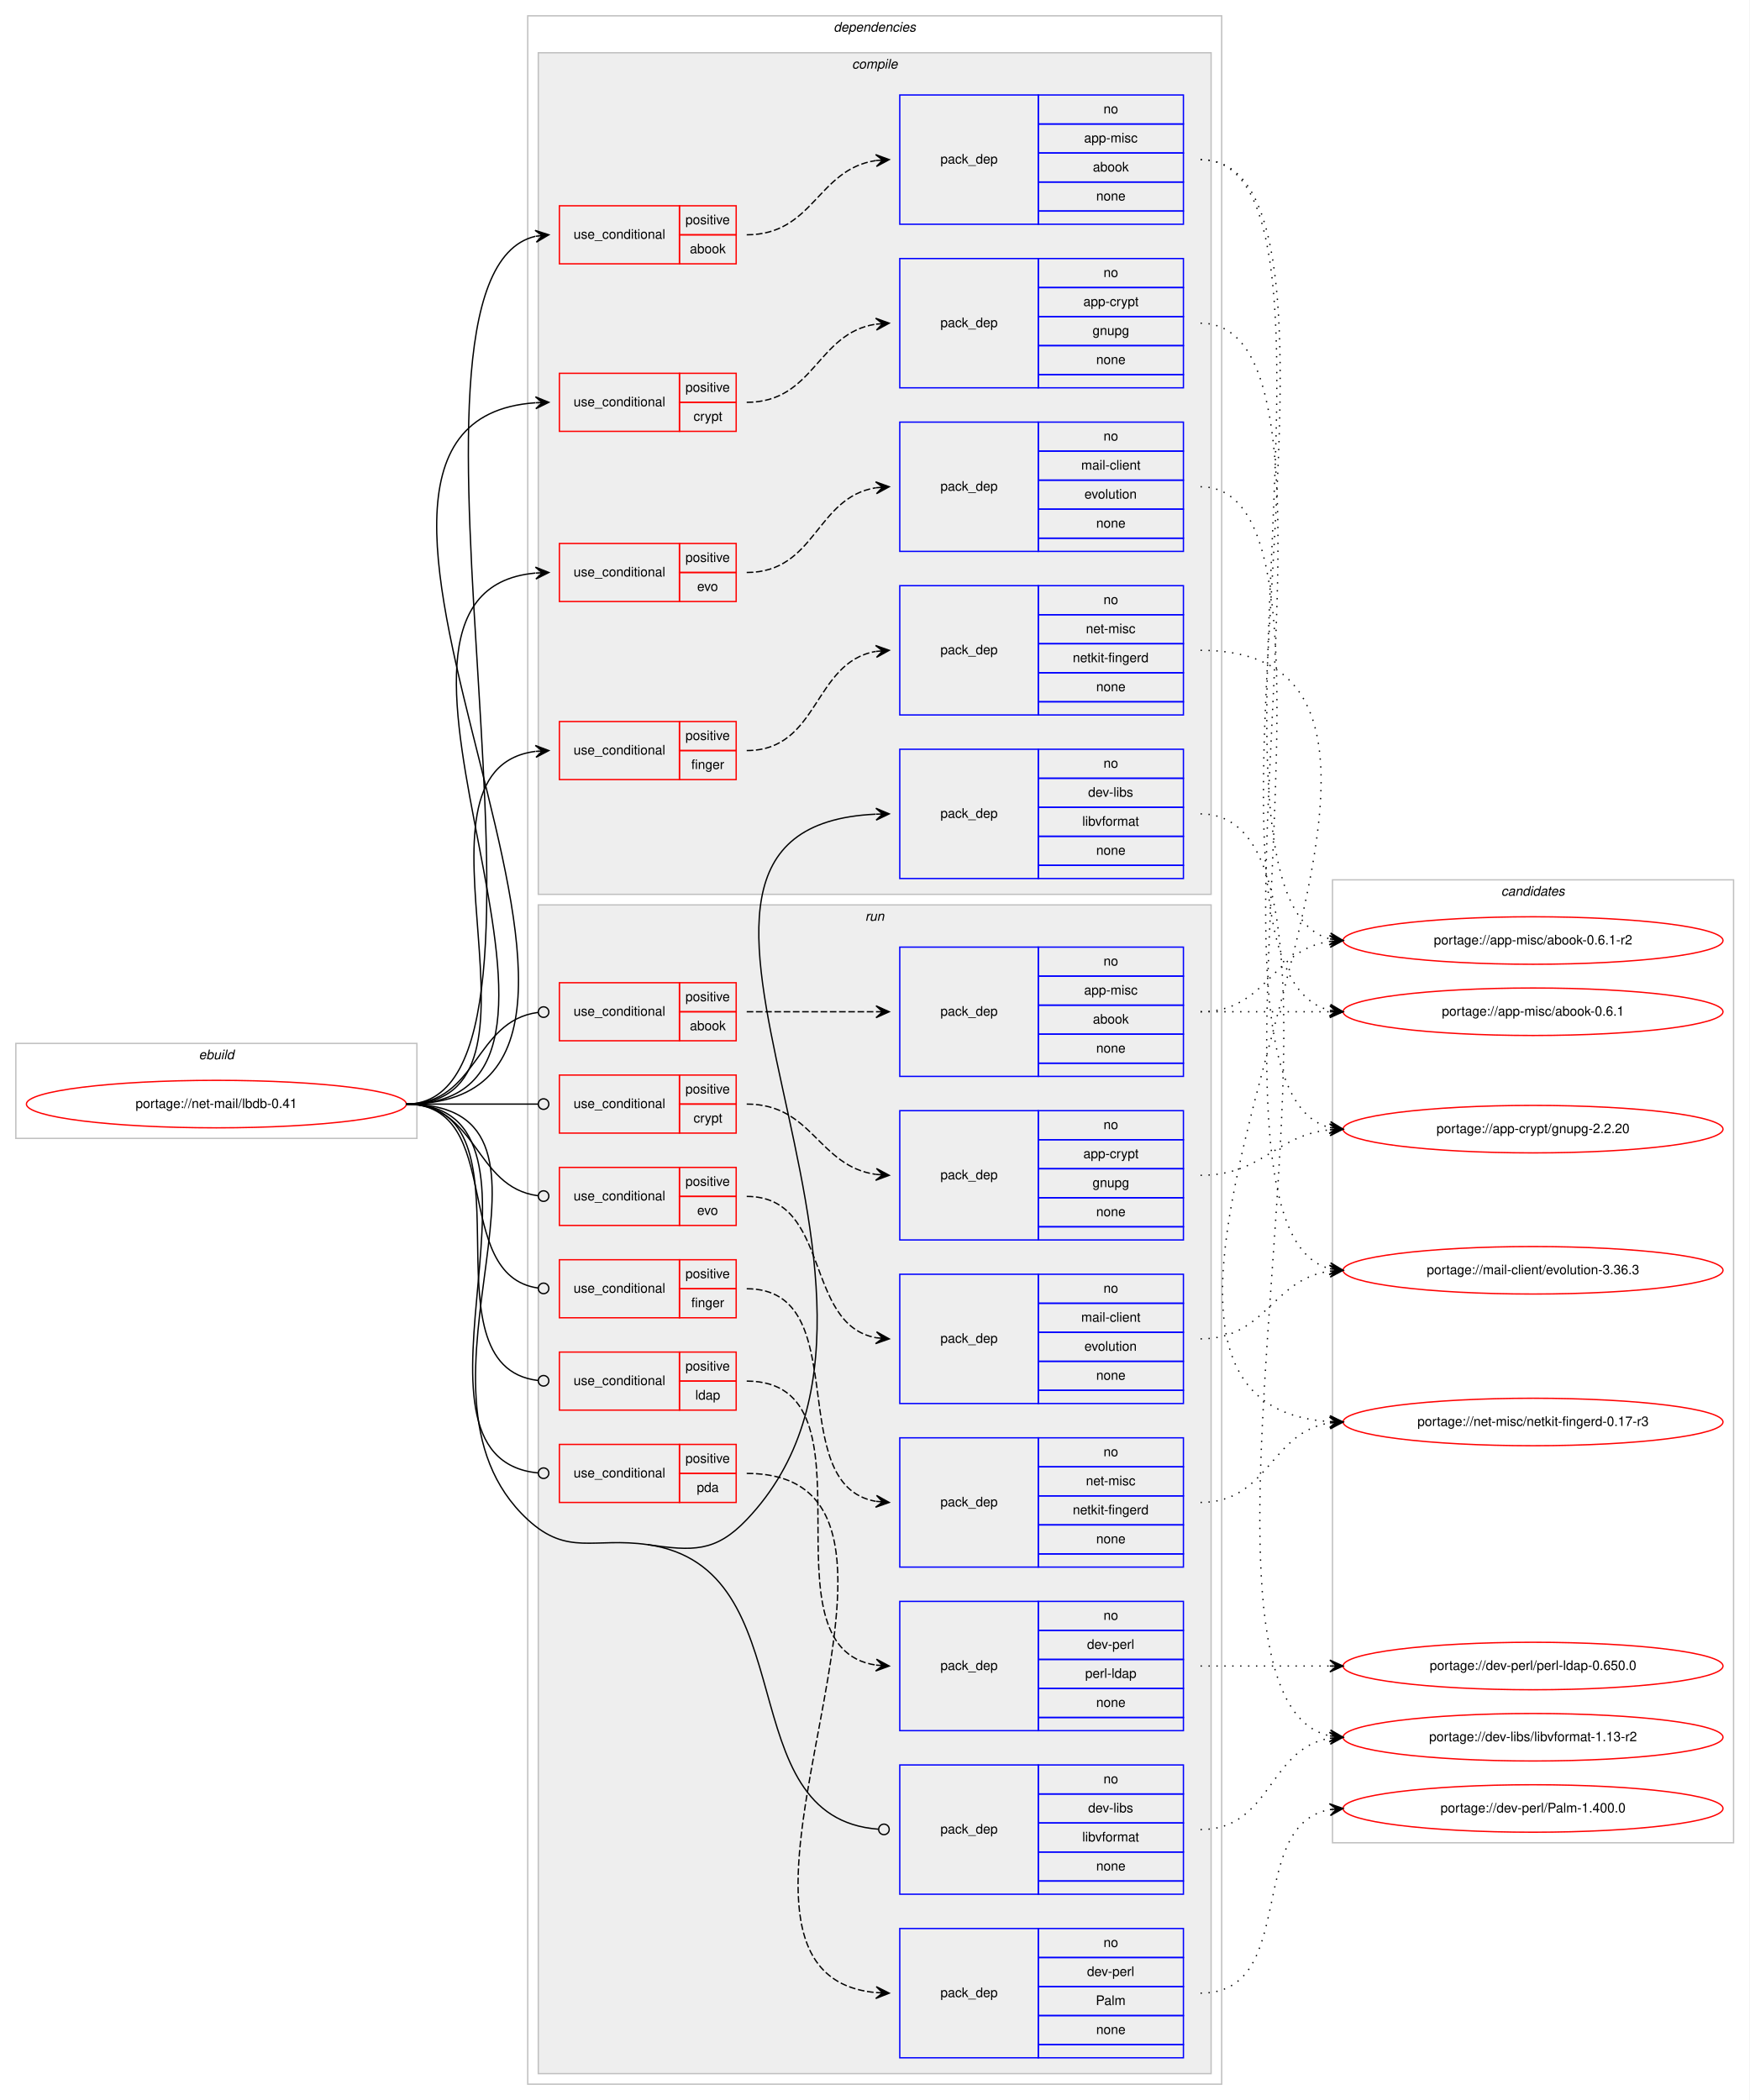
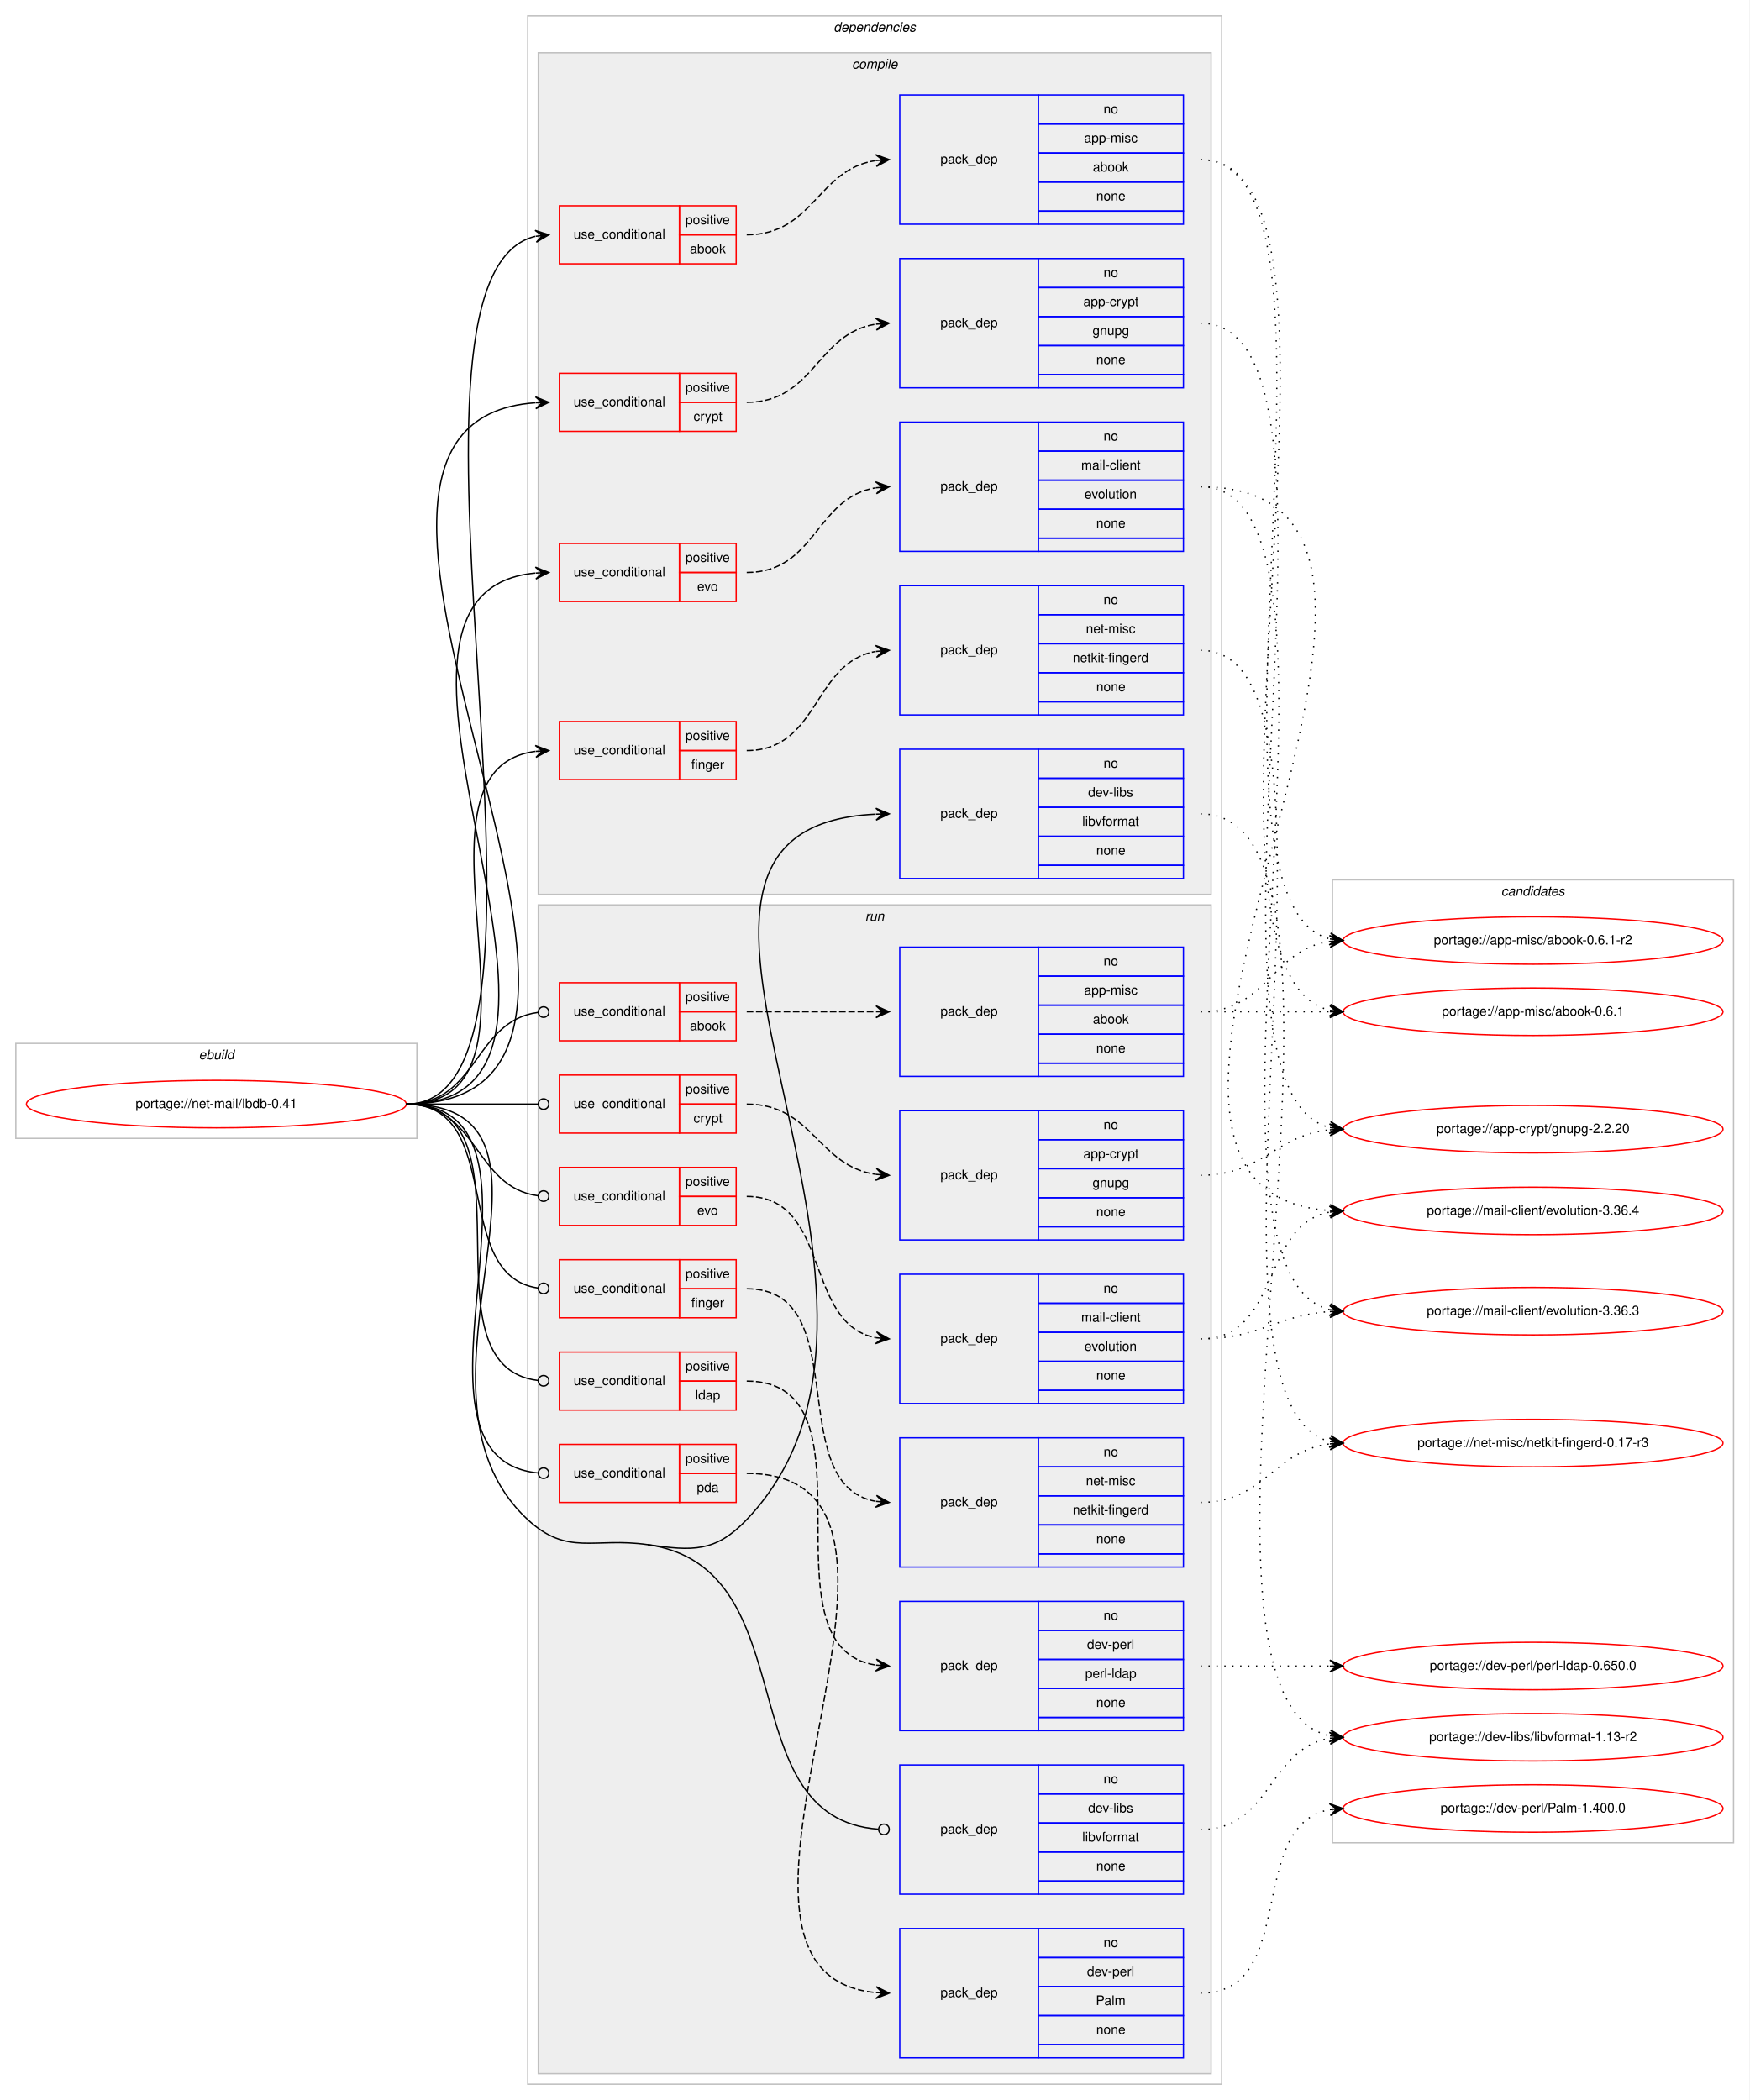
<svg xmlns="http://www.w3.org/2000/svg" xmlns:xlink="http://www.w3.org/1999/xlink" width="1326pt" height="1592pt" viewBox="0.00 0.00 1326.00 1592.00">
  <g id="graph0" class="graph" transform="scale(1 1) rotate(0) translate(4 1588)">
    <polygon fill="#ffffff" stroke="transparent" points="-4,4 -4,-1588 1322,-1588 1322,4 -4,4" />
    <g id="clust1" class="cluster">
      <polygon fill="none" stroke="#c0c0c0" points="8,-725 8,-797 312,-797 312,-725 8,-725" />
      <text text-anchor="start" x="146.663" y="-785" font-family="Helvetica,sans-Serif" font-style="italic" font-size="10.00" fill="#000000">ebuild</text>
    </g>
    <g id="clust2" class="cluster">
      <polygon fill="none" stroke="#c0c0c0" points="396,-8 396,-1576 922,-1576 922,-8 396,-8" />
      <text text-anchor="start" x="627.875" y="-1564" font-family="Helvetica,sans-Serif" font-style="italic" font-size="10.00" fill="#000000">dependencies</text>
    </g>
    <g id="clust3" class="cluster">
      <polygon fill="#eeeeee" stroke="#c0c0c0" points="404,-910 404,-1548 914,-1548 914,-910 404,-910" />
      <text text-anchor="start" x="641.778" y="-1536" font-family="Helvetica,sans-Serif" font-style="italic" font-size="10.00" fill="#000000">compile</text>
    </g>
    <g id="clust14" class="cluster">
      <polygon fill="#eeeeee" stroke="#c0c0c0" points="404,-16 404,-902 914,-902 914,-16 404,-16" />
      <text text-anchor="start" x="651.777" y="-890" font-family="Helvetica,sans-Serif" font-style="italic" font-size="10.00" fill="#000000">run</text>
    </g>
    <g id="clust28" class="cluster">
      <polygon fill="none" stroke="#c0c0c0" points="1006,-191 1006,-921 1310,-921 1310,-191 1006,-191" />
      <text text-anchor="start" x="1133.824" y="-909" font-family="Helvetica,sans-Serif" font-style="italic" font-size="10.00" fill="#000000">candidates</text>
    </g>
    <g id="node1" class="node">
      <g id="a_node1">
        <a xlink:href="../net-mail/lbdb-0.41.svg" xlink:title="portage://net-mail/lbdb-0.41">
          <ellipse fill="none" stroke="#ff0000" cx="160" cy="-751" rx="144" ry="18" />
          <text text-anchor="middle" x="160" y="-748" font-family="Helvetica,sans-Serif" font-size="10.00" fill="#000000">portage://net-mail/lbdb-0.41</text>
        </a>
      </g>
    </g>
    <g id="node2" class="node">
      <polygon fill="none" stroke="#ff0000" points="420,-1388 420,-1432 511,-1432 511,-1388 420,-1388" />
      <text text-anchor="start" x="430.767" y="-1407" font-family="Helvetica,sans-Serif" font-size="10.00" fill="#000000">use_conditional</text>
      <polygon fill="none" stroke="#ff0000" points="511,-1410 511,-1432 554,-1432 554,-1410 511,-1410" />
      <text text-anchor="start" x="515.553" y="-1418" font-family="Helvetica,sans-Serif" font-size="10.00" fill="#000000">positive</text>
      <polygon fill="none" stroke="#ff0000" points="511,-1388 511,-1410 554,-1410 554,-1388 511,-1388" />
      <text text-anchor="start" x="518.882" y="-1396" font-family="Helvetica,sans-Serif" font-size="10.00" fill="#000000">abook</text>
    </g>
    <g id="edge2" class="edge">
      <path fill="none" stroke="#000000" d="M304,-751C448.775,-751 272.62,-1378.215 401.724,-1408.841" />
      <polygon fill="#000000" stroke="#000000" points="412,-1410 401.558,-1413.351 407.031,-1409.439 402.063,-1408.879 402.063,-1408.879 402.063,-1408.879 407.031,-1409.439 402.567,-1404.407 412,-1410 412,-1410" />
    </g>
    <g id="node4" class="node">
      <polygon fill="none" stroke="#ff0000" points="420,-1261 420,-1305 511,-1305 511,-1261 420,-1261" />
      <text text-anchor="start" x="430.767" y="-1280" font-family="Helvetica,sans-Serif" font-size="10.00" fill="#000000">use_conditional</text>
      <polygon fill="none" stroke="#ff0000" points="511,-1283 511,-1305 554,-1305 554,-1283 511,-1283" />
      <text text-anchor="start" x="515.553" y="-1291" font-family="Helvetica,sans-Serif" font-size="10.00" fill="#000000">positive</text>
      <polygon fill="none" stroke="#ff0000" points="511,-1261 511,-1283 554,-1283 554,-1261 511,-1261" />
      <text text-anchor="start" x="521.667" y="-1269" font-family="Helvetica,sans-Serif" font-size="10.00" fill="#000000">crypt</text>
    </g>
    <g id="edge4" class="edge">
      <path fill="none" stroke="#000000" d="M304,-751C541.733,-751 181.573,-1267.528 401.79,-1282.661" />
      <polygon fill="#000000" stroke="#000000" points="412,-1283 401.856,-1287.166 407.003,-1282.834 402.005,-1282.668 402.005,-1282.668 402.005,-1282.668 407.003,-1282.834 402.155,-1278.17 412,-1283 412,-1283" />
    </g>
    <g id="node6" class="node">
      <polygon fill="none" stroke="#ff0000" points="420,-1132 420,-1176 511,-1176 511,-1132 420,-1132" />
      <text text-anchor="start" x="430.767" y="-1151" font-family="Helvetica,sans-Serif" font-size="10.00" fill="#000000">use_conditional</text>
      <polygon fill="none" stroke="#ff0000" points="511,-1154 511,-1176 554,-1176 554,-1154 511,-1154" />
      <text text-anchor="start" x="515.553" y="-1162" font-family="Helvetica,sans-Serif" font-size="10.00" fill="#000000">positive</text>
      <polygon fill="none" stroke="#ff0000" points="511,-1132 511,-1154 554,-1154 554,-1132 511,-1132" />
      <text text-anchor="start" x="524.441" y="-1140" font-family="Helvetica,sans-Serif" font-size="10.00" fill="#000000">evo</text>
    </g>
    <g id="edge6" class="edge">
      <path fill="none" stroke="#000000" d="M304,-751C485.81,-751 236.666,-1138.411 401.641,-1153.545" />
      <polygon fill="#000000" stroke="#000000" points="412,-1154 401.812,-1158.057 407.005,-1153.781 402.01,-1153.561 402.01,-1153.561 402.01,-1153.561 407.005,-1153.781 402.207,-1149.065 412,-1154 412,-1154" />
    </g>
    <g id="node8" class="node">
      <polygon fill="none" stroke="#ff0000" points="420,-997 420,-1041 511,-1041 511,-997 420,-997" />
      <text text-anchor="start" x="430.767" y="-1016" font-family="Helvetica,sans-Serif" font-size="10.00" fill="#000000">use_conditional</text>
      <polygon fill="none" stroke="#ff0000" points="511,-1019 511,-1041 554,-1041 554,-1019 511,-1019" />
      <text text-anchor="start" x="515.553" y="-1027" font-family="Helvetica,sans-Serif" font-size="10.00" fill="#000000">positive</text>
      <polygon fill="none" stroke="#ff0000" points="511,-997 511,-1019 554,-1019 554,-997 511,-997" />
      <text text-anchor="start" x="519.998" y="-1005" font-family="Helvetica,sans-Serif" font-size="10.00" fill="#000000">finger</text>
    </g>
    <g id="edge8" class="edge">
      <path fill="none" stroke="#000000" d="M304,-751C428.782,-751 291.789,-1004.035 401.744,-1018.367" />
      <polygon fill="#000000" stroke="#000000" points="412,-1019 401.742,-1022.876 407.01,-1018.692 402.019,-1018.384 402.019,-1018.384 402.019,-1018.384 407.01,-1018.692 402.296,-1013.893 412,-1019 412,-1019" />
    </g>
    <g id="node10" class="node">
      <polygon fill="none" stroke="#0000ff" points="678,-922 678,-1020 783,-1020 783,-922 678,-922" />
      <text text-anchor="start" x="708.823" y="-968" font-family="Helvetica,sans-Serif" font-size="10.00" fill="#000000">pack_dep</text>
      <polygon fill="none" stroke="#0000ff" points="783,-998 783,-1020 893,-1020 893,-998 783,-998" />
      <text text-anchor="start" x="832.441" y="-1006" font-family="Helvetica,sans-Serif" font-size="10.00" fill="#000000">no</text>
      <polygon fill="none" stroke="#0000ff" points="783,-976 783,-998 893,-998 893,-976 783,-976" />
      <text text-anchor="start" x="820.778" y="-984" font-family="Helvetica,sans-Serif" font-size="10.00" fill="#000000">dev-libs</text>
      <polygon fill="none" stroke="#0000ff" points="783,-954 783,-976 893,-976 893,-954 783,-954" />
      <text text-anchor="start" x="816.335" y="-962" font-family="Helvetica,sans-Serif" font-size="10.00" fill="#000000">libvformat</text>
      <polygon fill="none" stroke="#0000ff" points="783,-932 783,-954 893,-954 893,-932 783,-932" />
      <text text-anchor="start" x="826.882" y="-940" font-family="Helvetica,sans-Serif" font-size="10.00" fill="#000000">none</text>
      <polygon fill="none" stroke="#0000ff" points="783,-922 783,-932 893,-932 893,-922 783,-922" />
    </g>
    <g id="edge9" class="edge">
      <path fill="none" stroke="#000000" d="M487,-417C521.039,-412.127 538.287,-411.098 562,-436 726.829,-609.096 436.168,-960.512 659.687,-970.77" />
      <polygon fill="#000000" stroke="#000000" points="670,-971 659.902,-975.276 665.001,-970.889 660.003,-970.777 660.003,-970.777 660.003,-970.777 665.001,-970.889 660.103,-966.278 670,-971 670,-971" />
    </g>
    <g id="node11" class="node">
      <polygon fill="none" stroke="#ff0000" points="420,-799 420,-843 511,-843 511,-799 420,-799" />
      <text text-anchor="start" x="430.767" y="-818" font-family="Helvetica,sans-Serif" font-size="10.00" fill="#000000">use_conditional</text>
      <polygon fill="none" stroke="#ff0000" points="511,-821 511,-843 554,-843 554,-821 511,-821" />
      <text text-anchor="start" x="515.553" y="-829" font-family="Helvetica,sans-Serif" font-size="10.00" fill="#000000">positive</text>
      <polygon fill="none" stroke="#ff0000" points="511,-799 511,-821 554,-821 554,-799 511,-799" />
      <text text-anchor="start" x="518.882" y="-807" font-family="Helvetica,sans-Serif" font-size="10.00" fill="#000000">abook</text>
    </g>
    <g id="edge11" class="edge">
      <path fill="none" stroke="#000000" d="M304,-751C358.296,-751 355.286,-814.071 403.761,-820.477" />
      <ellipse fill="none" stroke="#000000" cx="408.008" cy="-820.746" rx="4" ry="4" />
    </g>
    <g id="node13" class="node">
      <polygon fill="none" stroke="#ff0000" points="420,-729 420,-773 511,-773 511,-729 420,-729" />
      <text text-anchor="start" x="430.767" y="-748" font-family="Helvetica,sans-Serif" font-size="10.00" fill="#000000">use_conditional</text>
      <polygon fill="none" stroke="#ff0000" points="511,-751 511,-773 554,-773 554,-751 511,-751" />
      <text text-anchor="start" x="515.553" y="-759" font-family="Helvetica,sans-Serif" font-size="10.00" fill="#000000">positive</text>
      <polygon fill="none" stroke="#ff0000" points="511,-729 511,-751 554,-751 554,-729 511,-729" />
      <text text-anchor="start" x="521.667" y="-737" font-family="Helvetica,sans-Serif" font-size="10.00" fill="#000000">crypt</text>
    </g>
    <g id="edge13" class="edge">
      <path fill="none" stroke="#000000" d="M304,-751C349.188,-751 362.47,-751 403.919,-751" />
      <ellipse fill="none" stroke="#000000" cx="408" cy="-751" rx="4" ry="4" />
    </g>
    <g id="node15" class="node">
      <polygon fill="none" stroke="#ff0000" points="420,-659 420,-703 511,-703 511,-659 420,-659" />
      <text text-anchor="start" x="430.767" y="-678" font-family="Helvetica,sans-Serif" font-size="10.00" fill="#000000">use_conditional</text>
      <polygon fill="none" stroke="#ff0000" points="511,-681 511,-703 554,-703 554,-681 511,-681" />
      <text text-anchor="start" x="515.553" y="-689" font-family="Helvetica,sans-Serif" font-size="10.00" fill="#000000">positive</text>
      <polygon fill="none" stroke="#ff0000" points="511,-659 511,-681 554,-681 554,-659 511,-659" />
      <text text-anchor="start" x="524.441" y="-667" font-family="Helvetica,sans-Serif" font-size="10.00" fill="#000000">evo</text>
    </g>
    <g id="edge15" class="edge">
      <path fill="none" stroke="#000000" d="M304,-751C358.296,-751 355.286,-687.929 403.761,-681.523" />
      <ellipse fill="none" stroke="#000000" cx="408.008" cy="-681.254" rx="4" ry="4" />
    </g>
    <g id="node17" class="node">
      <polygon fill="none" stroke="#ff0000" points="420,-589 420,-633 511,-633 511,-589 420,-589" />
      <text text-anchor="start" x="430.767" y="-608" font-family="Helvetica,sans-Serif" font-size="10.00" fill="#000000">use_conditional</text>
      <polygon fill="none" stroke="#ff0000" points="511,-611 511,-633 554,-633 554,-611 511,-611" />
      <text text-anchor="start" x="515.553" y="-619" font-family="Helvetica,sans-Serif" font-size="10.00" fill="#000000">positive</text>
      <polygon fill="none" stroke="#ff0000" points="511,-589 511,-611 554,-611 554,-589 511,-589" />
      <text text-anchor="start" x="519.998" y="-597" font-family="Helvetica,sans-Serif" font-size="10.00" fill="#000000">finger</text>
    </g>
    <g id="edge17" class="edge">
      <path fill="none" stroke="#000000" d="M304,-751C379.669,-751 336.888,-621.198 403.766,-611.564" />
      <ellipse fill="none" stroke="#000000" cx="408.009" cy="-611.273" rx="4" ry="4" />
    </g>
    <g id="node19" class="node">
      <polygon fill="none" stroke="#ff0000" points="420,-519 420,-563 511,-563 511,-519 420,-519" />
      <text text-anchor="start" x="430.767" y="-538" font-family="Helvetica,sans-Serif" font-size="10.00" fill="#000000">use_conditional</text>
      <polygon fill="none" stroke="#ff0000" points="511,-541 511,-563 554,-563 554,-541 511,-541" />
      <text text-anchor="start" x="515.553" y="-549" font-family="Helvetica,sans-Serif" font-size="10.00" fill="#000000">positive</text>
      <polygon fill="none" stroke="#ff0000" points="511,-519 511,-541 554,-541 554,-519 511,-519" />
      <text text-anchor="start" x="523.052" y="-527" font-family="Helvetica,sans-Serif" font-size="10.00" fill="#000000">ldap</text>
    </g>
    <g id="edge19" class="edge">
      <path fill="none" stroke="#000000" d="M304,-751C406.083,-751 312.465,-552.327 403.846,-541.462" />
      <ellipse fill="none" stroke="#000000" cx="408.006" cy="-541.226" rx="4" ry="4" />
    </g>
    <g id="node21" class="node">
      <polygon fill="none" stroke="#ff0000" points="420,-449 420,-493 511,-493 511,-449 420,-449" />
      <text text-anchor="start" x="430.767" y="-468" font-family="Helvetica,sans-Serif" font-size="10.00" fill="#000000">use_conditional</text>
      <polygon fill="none" stroke="#ff0000" points="511,-471 511,-493 554,-493 554,-471 511,-471" />
      <text text-anchor="start" x="515.553" y="-479" font-family="Helvetica,sans-Serif" font-size="10.00" fill="#000000">positive</text>
      <polygon fill="none" stroke="#ff0000" points="511,-449 511,-471 554,-471 554,-449 511,-449" />
      <text text-anchor="start" x="524.162" y="-457" font-family="Helvetica,sans-Serif" font-size="10.00" fill="#000000">pda</text>
    </g>
    <g id="edge21" class="edge">
      <path fill="none" stroke="#000000" d="M304,-751C434.515,-751 285.306,-482.902 403.802,-471.382" />
      <ellipse fill="none" stroke="#000000" cx="408.004" cy="-471.186" rx="4" ry="4" />
    </g>
    <g id="node23" class="node">
      <polygon fill="none" stroke="#0000ff" points="678,-152 678,-250 783,-250 783,-152 678,-152" />
      <text text-anchor="start" x="708.823" y="-198" font-family="Helvetica,sans-Serif" font-size="10.00" fill="#000000">pack_dep</text>
      <polygon fill="none" stroke="#0000ff" points="783,-228 783,-250 893,-250 893,-228 783,-228" />
      <text text-anchor="start" x="832.441" y="-236" font-family="Helvetica,sans-Serif" font-size="10.00" fill="#000000">no</text>
      <polygon fill="none" stroke="#0000ff" points="783,-206 783,-228 893,-228 893,-206 783,-206" />
      <text text-anchor="start" x="820.778" y="-214" font-family="Helvetica,sans-Serif" font-size="10.00" fill="#000000">dev-libs</text>
      <polygon fill="none" stroke="#0000ff" points="783,-184 783,-206 893,-206 893,-184 783,-184" />
      <text text-anchor="start" x="816.335" y="-192" font-family="Helvetica,sans-Serif" font-size="10.00" fill="#000000">libvformat</text>
      <polygon fill="none" stroke="#0000ff" points="783,-162 783,-184 893,-184 893,-162 783,-162" />
      <text text-anchor="start" x="826.882" y="-170" font-family="Helvetica,sans-Serif" font-size="10.00" fill="#000000">none</text>
      <polygon fill="none" stroke="#0000ff" points="783,-152 783,-162 893,-162 893,-152 783,-152" />
    </g>
    <g id="edge22" class="edge">
      <path fill="none" stroke="#000000" d="M487,-417C608.754,-399.57 547.108,-209.811 661.81,-201.296" />
      <ellipse fill="none" stroke="#000000" cx="666.003" cy="-201.144" rx="4" ry="4" />
      <path fill="none" stroke="#000000" d="M304,-751C449.849,-751 288.911,-535.014 396,-436 426.337,-407.951 446.1,-422.855 487,-417" />
    </g>
    <g id="node3" class="node">
      <polygon fill="none" stroke="#0000ff" points="678,-1418 678,-1516 783,-1516 783,-1418 678,-1418" />
      <text text-anchor="start" x="708.823" y="-1464" font-family="Helvetica,sans-Serif" font-size="10.00" fill="#000000">pack_dep</text>
      <polygon fill="none" stroke="#0000ff" points="783,-1494 783,-1516 893,-1516 893,-1494 783,-1494" />
      <text text-anchor="start" x="832.441" y="-1502" font-family="Helvetica,sans-Serif" font-size="10.00" fill="#000000">no</text>
      <polygon fill="none" stroke="#0000ff" points="783,-1472 783,-1494 893,-1494 893,-1472 783,-1472" />
      <text text-anchor="start" x="817.723" y="-1480" font-family="Helvetica,sans-Serif" font-size="10.00" fill="#000000">app-misc</text>
      <polygon fill="none" stroke="#0000ff" points="783,-1450 783,-1472 893,-1472 893,-1450 783,-1450" />
      <text text-anchor="start" x="824.382" y="-1458" font-family="Helvetica,sans-Serif" font-size="10.00" fill="#000000">abook</text>
      <polygon fill="none" stroke="#0000ff" points="783,-1428 783,-1450 893,-1450 893,-1428 783,-1428" />
      <text text-anchor="start" x="826.882" y="-1436" font-family="Helvetica,sans-Serif" font-size="10.00" fill="#000000">none</text>
      <polygon fill="none" stroke="#0000ff" points="783,-1418 783,-1428 893,-1428 893,-1418 783,-1418" />
    </g>
    <g id="edge1" class="edge">
      <path fill="none" stroke="#000000" stroke-dasharray="5,2" d="M562,-1410C612.671,-1410 615.556,-1459.681 659.881,-1466.279" />
      <polygon fill="#000000" stroke="#000000" points="670,-1467 659.706,-1470.778 665.013,-1466.645 660.025,-1466.29 660.025,-1466.29 660.025,-1466.29 665.013,-1466.645 660.345,-1461.801 670,-1467 670,-1467" />
    </g>
    <g id="node24" class="node">
      <g id="a_node24">
        <a xlink:href="../app-misc/abook-0.6.1-r2.svg" xlink:title="portage://app-misc/abook-0.6.1-r2">
          <ellipse fill="none" stroke="#ff0000" cx="1158" cy="-875" rx="144" ry="18" />
          <text text-anchor="middle" x="1158" y="-872" font-family="Helvetica,sans-Serif" font-size="10.00" fill="#000000">portage://app-misc/abook-0.6.1-r2</text>
        </a>
      </g>
    </g>
    <g id="edge23" class="edge">
      <path fill="none" stroke="#000000" stroke-dasharray="1,5" d="M906,-1467C1036.201,-1467 888.478,-905.807 1004.023,-876.213" />
      <polygon fill="#000000" stroke="#000000" points="1014,-875 1004.616,-880.674 1009.037,-875.604 1004.073,-876.207 1004.073,-876.207 1004.073,-876.207 1009.037,-875.604 1003.53,-871.74 1014,-875 1014,-875" />
    </g>
    <g id="node25" class="node">
      <g id="a_node25">
        <a xlink:href="../app-misc/abook-0.6.1.svg" xlink:title="portage://app-misc/abook-0.6.1">
          <ellipse fill="none" stroke="#ff0000" cx="1158" cy="-821" rx="144" ry="18" />
          <text text-anchor="middle" x="1158" y="-818" font-family="Helvetica,sans-Serif" font-size="10.00" fill="#000000">portage://app-misc/abook-0.6.1</text>
        </a>
      </g>
    </g>
    <g id="edge24" class="edge">
      <path fill="none" stroke="#000000" stroke-dasharray="1,5" d="M906,-1467C1047.995,-1467 877.196,-852.158 1003.918,-822.136" />
      <polygon fill="#000000" stroke="#000000" points="1014,-821 1004.567,-826.592 1009.032,-821.56 1004.063,-822.12 1004.063,-822.12 1004.063,-822.12 1009.032,-821.56 1003.559,-817.648 1014,-821 1014,-821" />
    </g>
    <g id="node5" class="node">
      <polygon fill="none" stroke="#0000ff" points="678,-1294 678,-1392 783,-1392 783,-1294 678,-1294" />
      <text text-anchor="start" x="708.823" y="-1340" font-family="Helvetica,sans-Serif" font-size="10.00" fill="#000000">pack_dep</text>
      <polygon fill="none" stroke="#0000ff" points="783,-1370 783,-1392 893,-1392 893,-1370 783,-1370" />
      <text text-anchor="start" x="832.441" y="-1378" font-family="Helvetica,sans-Serif" font-size="10.00" fill="#000000">no</text>
      <polygon fill="none" stroke="#0000ff" points="783,-1348 783,-1370 893,-1370 893,-1348 783,-1348" />
      <text text-anchor="start" x="817.163" y="-1356" font-family="Helvetica,sans-Serif" font-size="10.00" fill="#000000">app-crypt</text>
      <polygon fill="none" stroke="#0000ff" points="783,-1326 783,-1348 893,-1348 893,-1326 783,-1326" />
      <text text-anchor="start" x="824.102" y="-1334" font-family="Helvetica,sans-Serif" font-size="10.00" fill="#000000">gnupg</text>
      <polygon fill="none" stroke="#0000ff" points="783,-1304 783,-1326 893,-1326 893,-1304 783,-1304" />
      <text text-anchor="start" x="826.882" y="-1312" font-family="Helvetica,sans-Serif" font-size="10.00" fill="#000000">none</text>
      <polygon fill="none" stroke="#0000ff" points="783,-1294 783,-1304 893,-1304 893,-1294 783,-1294" />
    </g>
    <g id="edge3" class="edge">
      <path fill="none" stroke="#000000" stroke-dasharray="5,2" d="M562,-1283C613.264,-1283 615.082,-1335.296 659.778,-1342.241" />
      <polygon fill="#000000" stroke="#000000" points="670,-1343 659.694,-1346.747 665.014,-1342.63 660.027,-1342.26 660.027,-1342.26 660.027,-1342.26 665.014,-1342.63 660.361,-1337.772 670,-1343 670,-1343" />
    </g>
    <g id="node26" class="node">
      <g id="a_node26">
        <a xlink:href="../app-crypt/gnupg-2.2.20.svg" xlink:title="portage://app-crypt/gnupg-2.2.20">
          <ellipse fill="none" stroke="#ff0000" cx="1158" cy="-732" rx="144" ry="18" />
          <text text-anchor="middle" x="1158" y="-729" font-family="Helvetica,sans-Serif" font-size="10.00" fill="#000000">portage://app-crypt/gnupg-2.2.20</text>
        </a>
      </g>
    </g>
    <g id="edge25" class="edge">
      <path fill="none" stroke="#000000" stroke-dasharray="1,5" d="M906,-1343C1040.247,-1343 884.752,-763.796 1003.72,-733.252" />
      <polygon fill="#000000" stroke="#000000" points="1014,-732 1004.617,-737.676 1009.037,-732.605 1004.073,-733.209 1004.073,-733.209 1004.073,-733.209 1009.037,-732.605 1003.529,-728.742 1014,-732 1014,-732" />
    </g>
    <g id="node7" class="node">
      <polygon fill="none" stroke="#0000ff" points="678,-1170 678,-1268 783,-1268 783,-1170 678,-1170" />
      <text text-anchor="start" x="708.823" y="-1216" font-family="Helvetica,sans-Serif" font-size="10.00" fill="#000000">pack_dep</text>
      <polygon fill="none" stroke="#0000ff" points="783,-1246 783,-1268 893,-1268 893,-1246 783,-1246" />
      <text text-anchor="start" x="832.441" y="-1254" font-family="Helvetica,sans-Serif" font-size="10.00" fill="#000000">no</text>
      <polygon fill="none" stroke="#0000ff" points="783,-1224 783,-1246 893,-1246 893,-1224 783,-1224" />
      <text text-anchor="start" x="815.505" y="-1232" font-family="Helvetica,sans-Serif" font-size="10.00" fill="#000000">mail-client</text>
      <polygon fill="none" stroke="#0000ff" points="783,-1202 783,-1224 893,-1224 893,-1202 783,-1202" />
      <text text-anchor="start" x="817.994" y="-1210" font-family="Helvetica,sans-Serif" font-size="10.00" fill="#000000">evolution</text>
      <polygon fill="none" stroke="#0000ff" points="783,-1180 783,-1202 893,-1202 893,-1180 783,-1180" />
      <text text-anchor="start" x="826.882" y="-1188" font-family="Helvetica,sans-Serif" font-size="10.00" fill="#000000">none</text>
      <polygon fill="none" stroke="#0000ff" points="783,-1170 783,-1180 893,-1180 893,-1170 783,-1170" />
    </g>
    <g id="edge5" class="edge">
      <path fill="none" stroke="#000000" stroke-dasharray="5,2" d="M562,-1154C614.412,-1154 614.249,-1210.891 659.884,-1218.225" />
      <polygon fill="#000000" stroke="#000000" points="670,-1219 659.685,-1222.723 665.015,-1218.618 660.029,-1218.236 660.029,-1218.236 660.029,-1218.236 665.015,-1218.618 660.373,-1213.749 670,-1219 670,-1219" />
    </g>
    <g id="node27" class="node">
      <g id="a_node27">
+         <a xlink:href="../mail-client/evolution-3.36.4.svg" xlink:title="portage://mail-client/evolution-3.36.4">
+           <ellipse fill="none" stroke="#ff0000" cx="1158" cy="-670" rx="144" ry="18" />
+           <text text-anchor="middle" x="1158" y="-667" font-family="Helvetica,sans-Serif" font-size="10.00" fill="#000000">portage://mail-client/evolution-3.36.4</text>
+         </a>
+       </g>
+     </g>
+     <g id="edge26" class="edge">
+       <path fill="none" stroke="#000000" stroke-dasharray="1,5" d="M906,-1219C1151.155,-1219 776.222,-685.438 1003.816,-670.327" />
+       <polygon fill="#000000" stroke="#000000" points="1014,-670 1004.15,-674.819 1009.003,-670.161 1004.005,-670.321 1004.005,-670.321 1004.005,-670.321 1009.003,-670.161 1003.861,-665.823 1014,-670 1014,-670" />
+     </g>
+     <g id="node28" class="node">
+       <g id="a_node28">
        <a xlink:href="../mail-client/evolution-3.36.3.svg" xlink:title="portage://mail-client/evolution-3.36.3">
-           <ellipse fill="none" stroke="#ff0000" cx="1158" cy="-625" rx="144" ry="18" />
-           <text text-anchor="middle" x="1158" y="-622" font-family="Helvetica,sans-Serif" font-size="10.00" fill="#000000">portage://mail-client/evolution-3.36.3</text>
-         </a>
-       </g>
-     </g>
-     <g id="edge26" class="edge">
-       <path fill="none" stroke="#000000" stroke-dasharray="1,5" d="M906,-1219C1036.627,-1219 888.086,-655.911 1003.991,-626.217" />
-       <polygon fill="#000000" stroke="#000000" points="1014,-625 1004.616,-630.674 1009.037,-625.604 1004.073,-626.207 1004.073,-626.207 1004.073,-626.207 1009.037,-625.604 1003.53,-621.74 1014,-625 1014,-625" />
+           <ellipse fill="none" stroke="#ff0000" cx="1158" cy="-594" rx="144" ry="18" />
+           <text text-anchor="middle" x="1158" y="-591" font-family="Helvetica,sans-Serif" font-size="10.00" fill="#000000">portage://mail-client/evolution-3.36.3</text>
+         </a>
+       </g>
+     </g>
+     <g id="edge27" class="edge">
+       <path fill="none" stroke="#000000" stroke-dasharray="1,5" d="M906,-1219C1043.369,-1219 881.68,-625.335 1003.862,-595.188" />
+       <polygon fill="#000000" stroke="#000000" points="1014,-594 1004.592,-599.634 1009.034,-594.582 1004.068,-595.164 1004.068,-595.164 1004.068,-595.164 1009.034,-594.582 1003.544,-590.695 1014,-594 1014,-594" />
    </g>
    <g id="node9" class="node">
      <polygon fill="none" stroke="#0000ff" points="678,-1046 678,-1144 783,-1144 783,-1046 678,-1046" />
      <text text-anchor="start" x="708.823" y="-1092" font-family="Helvetica,sans-Serif" font-size="10.00" fill="#000000">pack_dep</text>
      <polygon fill="none" stroke="#0000ff" points="783,-1122 783,-1144 893,-1144 893,-1122 783,-1122" />
      <text text-anchor="start" x="832.441" y="-1130" font-family="Helvetica,sans-Serif" font-size="10.00" fill="#000000">no</text>
      <polygon fill="none" stroke="#0000ff" points="783,-1100 783,-1122 893,-1122 893,-1100 783,-1100" />
      <text text-anchor="start" x="819.113" y="-1108" font-family="Helvetica,sans-Serif" font-size="10.00" fill="#000000">net-misc</text>
      <polygon fill="none" stroke="#0000ff" points="783,-1078 783,-1100 893,-1100 893,-1078 783,-1078" />
      <text text-anchor="start" x="809.106" y="-1086" font-family="Helvetica,sans-Serif" font-size="10.00" fill="#000000">netkit-fingerd</text>
      <polygon fill="none" stroke="#0000ff" points="783,-1056 783,-1078 893,-1078 893,-1056 783,-1056" />
      <text text-anchor="start" x="826.882" y="-1064" font-family="Helvetica,sans-Serif" font-size="10.00" fill="#000000">none</text>
      <polygon fill="none" stroke="#0000ff" points="783,-1046 783,-1056 893,-1056 893,-1046 783,-1046" />
    </g>
    <g id="edge7" class="edge">
      <path fill="none" stroke="#000000" stroke-dasharray="5,2" d="M562,-1019C617.025,-1019 612.214,-1085.797 659.76,-1094.147" />
      <polygon fill="#000000" stroke="#000000" points="670,-1095 659.661,-1098.654 665.017,-1094.585 660.035,-1094.169 660.035,-1094.169 660.035,-1094.169 665.017,-1094.585 660.408,-1089.685 670,-1095 670,-1095" />
    </g>
-     <g id="node28" class="node">
-       <g id="a_node28">
-         <a xlink:href="../net-misc/netkit-fingerd-0.17-r3.svg" xlink:title="portage://net-misc/netkit-fingerd-0.17-r3">
-           <ellipse fill="none" stroke="#ff0000" cx="1158" cy="-510" rx="144" ry="18" />
-           <text text-anchor="middle" x="1158" y="-507" font-family="Helvetica,sans-Serif" font-size="10.00" fill="#000000">portage://net-misc/netkit-fingerd-0.17-r3</text>
-         </a>
-       </g>
-     </g>
-     <g id="edge27" class="edge">
-       <path fill="none" stroke="#000000" stroke-dasharray="1,5" d="M906,-1095C1166.908,-1095 760.582,-525.323 1003.897,-510.302" />
-       <polygon fill="#000000" stroke="#000000" points="1014,-510 1004.139,-514.797 1009.002,-510.15 1004.005,-510.299 1004.005,-510.299 1004.005,-510.299 1009.002,-510.15 1003.87,-505.801 1014,-510 1014,-510" />
-     </g>
    <g id="node29" class="node">
      <g id="a_node29">
+         <a xlink:href="../net-misc/netkit-fingerd-0.17-r3.svg" xlink:title="portage://net-misc/netkit-fingerd-0.17-r3">
+           <ellipse fill="none" stroke="#ff0000" cx="1158" cy="-494" rx="144" ry="18" />
+           <text text-anchor="middle" x="1158" y="-491" font-family="Helvetica,sans-Serif" font-size="10.00" fill="#000000">portage://net-misc/netkit-fingerd-0.17-r3</text>
+         </a>
+       </g>
+     </g>
+     <g id="edge28" class="edge">
+       <path fill="none" stroke="#000000" stroke-dasharray="1,5" d="M906,-1095C1038.117,-1095 886.713,-525.275 1003.879,-495.231" />
+       <polygon fill="#000000" stroke="#000000" points="1014,-494 1004.617,-499.675 1009.037,-494.604 1004.073,-495.208 1004.073,-495.208 1004.073,-495.208 1009.037,-494.604 1003.53,-490.741 1014,-494 1014,-494" />
+     </g>
+     <g id="node30" class="node">
+       <g id="a_node30">
        <a xlink:href="../dev-libs/libvformat-1.13-r2.svg" xlink:title="portage://dev-libs/libvformat-1.13-r2">
          <ellipse fill="none" stroke="#ff0000" cx="1158" cy="-271" rx="144" ry="18" />
          <text text-anchor="middle" x="1158" y="-268" font-family="Helvetica,sans-Serif" font-size="10.00" fill="#000000">portage://dev-libs/libvformat-1.13-r2</text>
        </a>
      </g>
    </g>
-     <g id="edge28" class="edge">
+     <g id="edge29" class="edge">
      <path fill="none" stroke="#000000" stroke-dasharray="1,5" d="M906,-971C1059.861,-971 865.71,-302.092 1003.937,-272.044" />
      <polygon fill="#000000" stroke="#000000" points="1014,-271 1004.518,-276.508 1009.027,-271.516 1004.053,-272.032 1004.053,-272.032 1004.053,-272.032 1009.027,-271.516 1003.589,-267.556 1014,-271 1014,-271" />
    </g>
    <g id="node12" class="node">
      <polygon fill="none" stroke="#0000ff" points="678,-772 678,-870 783,-870 783,-772 678,-772" />
      <text text-anchor="start" x="708.823" y="-818" font-family="Helvetica,sans-Serif" font-size="10.00" fill="#000000">pack_dep</text>
      <polygon fill="none" stroke="#0000ff" points="783,-848 783,-870 893,-870 893,-848 783,-848" />
      <text text-anchor="start" x="832.441" y="-856" font-family="Helvetica,sans-Serif" font-size="10.00" fill="#000000">no</text>
      <polygon fill="none" stroke="#0000ff" points="783,-826 783,-848 893,-848 893,-826 783,-826" />
      <text text-anchor="start" x="817.723" y="-834" font-family="Helvetica,sans-Serif" font-size="10.00" fill="#000000">app-misc</text>
      <polygon fill="none" stroke="#0000ff" points="783,-804 783,-826 893,-826 893,-804 783,-804" />
      <text text-anchor="start" x="824.382" y="-812" font-family="Helvetica,sans-Serif" font-size="10.00" fill="#000000">abook</text>
      <polygon fill="none" stroke="#0000ff" points="783,-782 783,-804 893,-804 893,-782 783,-782" />
      <text text-anchor="start" x="826.882" y="-790" font-family="Helvetica,sans-Serif" font-size="10.00" fill="#000000">none</text>
      <polygon fill="none" stroke="#0000ff" points="783,-772 783,-782 893,-782 893,-772 783,-772" />
    </g>
    <g id="edge10" class="edge">
      <path fill="none" stroke="#000000" stroke-dasharray="5,2" d="M562,-821C606.438,-821 620.02,-821 659.878,-821" />
      <polygon fill="#000000" stroke="#000000" points="670,-821 660,-825.5 665,-821 660,-821 660,-821 660,-821 665,-821 660,-816.5 670,-821 670,-821" />
    </g>
-     <g id="edge29" class="edge">
+     <g id="edge30" class="edge">
      <path fill="none" stroke="#000000" stroke-dasharray="1,5" d="M906,-821C956.102,-821 960.012,-868.066 1003.979,-874.317" />
      <polygon fill="#000000" stroke="#000000" points="1014,-875 1003.717,-878.81 1009.012,-874.66 1004.023,-874.32 1004.023,-874.32 1004.023,-874.32 1009.012,-874.66 1004.329,-869.831 1014,-875 1014,-875" />
    </g>
-     <g id="edge30" class="edge">
+     <g id="edge31" class="edge">
      <path fill="none" stroke="#000000" stroke-dasharray="1,5" d="M906,-821C950.438,-821 964.02,-821 1003.878,-821" />
      <polygon fill="#000000" stroke="#000000" points="1014,-821 1004,-825.5 1009,-821 1004,-821 1004,-821 1004,-821 1009,-821 1004,-816.5 1014,-821 1014,-821" />
    </g>
    <g id="node14" class="node">
      <polygon fill="none" stroke="#0000ff" points="678,-648 678,-746 783,-746 783,-648 678,-648" />
      <text text-anchor="start" x="708.823" y="-694" font-family="Helvetica,sans-Serif" font-size="10.00" fill="#000000">pack_dep</text>
      <polygon fill="none" stroke="#0000ff" points="783,-724 783,-746 893,-746 893,-724 783,-724" />
      <text text-anchor="start" x="832.441" y="-732" font-family="Helvetica,sans-Serif" font-size="10.00" fill="#000000">no</text>
      <polygon fill="none" stroke="#0000ff" points="783,-702 783,-724 893,-724 893,-702 783,-702" />
      <text text-anchor="start" x="817.163" y="-710" font-family="Helvetica,sans-Serif" font-size="10.00" fill="#000000">app-crypt</text>
      <polygon fill="none" stroke="#0000ff" points="783,-680 783,-702 893,-702 893,-680 783,-680" />
      <text text-anchor="start" x="824.102" y="-688" font-family="Helvetica,sans-Serif" font-size="10.00" fill="#000000">gnupg</text>
      <polygon fill="none" stroke="#0000ff" points="783,-658 783,-680 893,-680 893,-658 783,-658" />
      <text text-anchor="start" x="826.882" y="-666" font-family="Helvetica,sans-Serif" font-size="10.00" fill="#000000">none</text>
      <polygon fill="none" stroke="#0000ff" points="783,-648 783,-658 893,-658 893,-648 783,-648" />
    </g>
    <g id="edge12" class="edge">
      <path fill="none" stroke="#000000" stroke-dasharray="5,2" d="M562,-751C612.102,-751 616.012,-703.934 659.979,-697.683" />
      <polygon fill="#000000" stroke="#000000" points="670,-697 660.329,-702.169 665.012,-697.34 660.023,-697.68 660.023,-697.68 660.023,-697.68 665.012,-697.34 659.717,-693.19 670,-697 670,-697" />
    </g>
-     <g id="edge31" class="edge">
+     <g id="edge32" class="edge">
      <path fill="none" stroke="#000000" stroke-dasharray="1,5" d="M906,-697C952.91,-697 962.332,-727.251 1003.97,-731.505" />
      <polygon fill="#000000" stroke="#000000" points="1014,-732 1003.79,-736.002 1009.006,-731.754 1004.012,-731.507 1004.012,-731.507 1004.012,-731.507 1009.006,-731.754 1004.234,-727.013 1014,-732 1014,-732" />
    </g>
    <g id="node16" class="node">
      <polygon fill="none" stroke="#0000ff" points="678,-524 678,-622 783,-622 783,-524 678,-524" />
      <text text-anchor="start" x="708.823" y="-570" font-family="Helvetica,sans-Serif" font-size="10.00" fill="#000000">pack_dep</text>
      <polygon fill="none" stroke="#0000ff" points="783,-600 783,-622 893,-622 893,-600 783,-600" />
      <text text-anchor="start" x="832.441" y="-608" font-family="Helvetica,sans-Serif" font-size="10.00" fill="#000000">no</text>
      <polygon fill="none" stroke="#0000ff" points="783,-578 783,-600 893,-600 893,-578 783,-578" />
      <text text-anchor="start" x="815.505" y="-586" font-family="Helvetica,sans-Serif" font-size="10.00" fill="#000000">mail-client</text>
      <polygon fill="none" stroke="#0000ff" points="783,-556 783,-578 893,-578 893,-556 783,-556" />
      <text text-anchor="start" x="817.994" y="-564" font-family="Helvetica,sans-Serif" font-size="10.00" fill="#000000">evolution</text>
      <polygon fill="none" stroke="#0000ff" points="783,-534 783,-556 893,-556 893,-534 783,-534" />
      <text text-anchor="start" x="826.882" y="-542" font-family="Helvetica,sans-Serif" font-size="10.00" fill="#000000">none</text>
      <polygon fill="none" stroke="#0000ff" points="783,-524 783,-534 893,-534 893,-524 783,-524" />
    </g>
    <g id="edge14" class="edge">
      <path fill="none" stroke="#000000" stroke-dasharray="5,2" d="M562,-681C626.303,-681 604.78,-584.09 660.031,-573.869" />
      <polygon fill="#000000" stroke="#000000" points="670,-573 660.429,-578.352 665.019,-573.434 660.038,-573.869 660.038,-573.869 660.038,-573.869 665.019,-573.434 659.647,-569.386 670,-573 670,-573" />
    </g>
-     <g id="edge32" class="edge">
-       <path fill="none" stroke="#000000" stroke-dasharray="1,5" d="M906,-573C955.632,-573 960.285,-618.134 1003.768,-624.304" />
-       <polygon fill="#000000" stroke="#000000" points="1014,-625 1003.718,-628.811 1009.011,-624.661 1004.023,-624.322 1004.023,-624.322 1004.023,-624.322 1009.011,-624.661 1004.328,-619.832 1014,-625 1014,-625" />
+     <g id="edge33" class="edge">
+       <path fill="none" stroke="#000000" stroke-dasharray="1,5" d="M906,-573C966.864,-573 951.591,-659.323 1003.829,-669.102" />
+       <polygon fill="#000000" stroke="#000000" points="1014,-670 1003.643,-673.603 1009.019,-669.56 1004.039,-669.12 1004.039,-669.12 1004.039,-669.12 1009.019,-669.56 1004.435,-664.638 1014,-670 1014,-670" />
+     </g>
+     <g id="edge34" class="edge">
+       <path fill="none" stroke="#000000" stroke-dasharray="1,5" d="M906,-573C951.365,-573 963.424,-591.074 1003.976,-593.687" />
+       <polygon fill="#000000" stroke="#000000" points="1014,-594 1003.864,-598.186 1009.002,-593.844 1004.005,-593.688 1004.005,-593.688 1004.005,-593.688 1009.002,-593.844 1004.145,-589.19 1014,-594 1014,-594" />
    </g>
    <g id="node18" class="node">
      <polygon fill="none" stroke="#0000ff" points="678,-400 678,-498 783,-498 783,-400 678,-400" />
      <text text-anchor="start" x="708.823" y="-446" font-family="Helvetica,sans-Serif" font-size="10.00" fill="#000000">pack_dep</text>
      <polygon fill="none" stroke="#0000ff" points="783,-476 783,-498 893,-498 893,-476 783,-476" />
      <text text-anchor="start" x="832.441" y="-484" font-family="Helvetica,sans-Serif" font-size="10.00" fill="#000000">no</text>
      <polygon fill="none" stroke="#0000ff" points="783,-454 783,-476 893,-476 893,-454 783,-454" />
      <text text-anchor="start" x="819.113" y="-462" font-family="Helvetica,sans-Serif" font-size="10.00" fill="#000000">net-misc</text>
      <polygon fill="none" stroke="#0000ff" points="783,-432 783,-454 893,-454 893,-432 783,-432" />
      <text text-anchor="start" x="809.106" y="-440" font-family="Helvetica,sans-Serif" font-size="10.00" fill="#000000">netkit-fingerd</text>
      <polygon fill="none" stroke="#0000ff" points="783,-410 783,-432 893,-432 893,-410 783,-410" />
      <text text-anchor="start" x="826.882" y="-418" font-family="Helvetica,sans-Serif" font-size="10.00" fill="#000000">none</text>
      <polygon fill="none" stroke="#0000ff" points="783,-400 783,-410 893,-410 893,-400 783,-400" />
    </g>
    <g id="edge16" class="edge">
      <path fill="none" stroke="#000000" stroke-dasharray="5,2" d="M562,-611C644.815,-611 588.779,-462.623 659.661,-449.872" />
      <polygon fill="#000000" stroke="#000000" points="670,-449 660.413,-454.324 665.018,-449.42 660.035,-449.84 660.035,-449.84 660.035,-449.84 665.018,-449.42 659.657,-445.356 670,-449 670,-449" />
    </g>
-     <g id="edge33" class="edge">
-       <path fill="none" stroke="#000000" stroke-dasharray="1,5" d="M906,-449C957.574,-449 958.925,-502.39 1004.025,-509.272" />
-       <polygon fill="#000000" stroke="#000000" points="1014,-510 1003.699,-513.76 1009.013,-509.636 1004.027,-509.272 1004.027,-509.272 1004.027,-509.272 1009.013,-509.636 1004.354,-504.784 1014,-510 1014,-510" />
+     <g id="edge35" class="edge">
+       <path fill="none" stroke="#000000" stroke-dasharray="1,5" d="M906,-449C954.445,-449 961.229,-488.058 1003.978,-493.398" />
+       <polygon fill="#000000" stroke="#000000" points="1014,-494 1003.748,-497.892 1009.009,-493.7 1004.018,-493.4 1004.018,-493.4 1004.018,-493.4 1009.009,-493.7 1004.288,-488.908 1014,-494 1014,-494" />
    </g>
    <g id="node20" class="node">
      <polygon fill="none" stroke="#0000ff" points="678,-276 678,-374 783,-374 783,-276 678,-276" />
      <text text-anchor="start" x="708.823" y="-322" font-family="Helvetica,sans-Serif" font-size="10.00" fill="#000000">pack_dep</text>
      <polygon fill="none" stroke="#0000ff" points="783,-352 783,-374 893,-374 893,-352 783,-352" />
      <text text-anchor="start" x="832.441" y="-360" font-family="Helvetica,sans-Serif" font-size="10.00" fill="#000000">no</text>
      <polygon fill="none" stroke="#0000ff" points="783,-330 783,-352 893,-352 893,-330 783,-330" />
      <text text-anchor="start" x="819.943" y="-338" font-family="Helvetica,sans-Serif" font-size="10.00" fill="#000000">dev-perl</text>
      <polygon fill="none" stroke="#0000ff" points="783,-308 783,-330 893,-330 893,-308 783,-308" />
      <text text-anchor="start" x="818.554" y="-316" font-family="Helvetica,sans-Serif" font-size="10.00" fill="#000000">perl-ldap</text>
      <polygon fill="none" stroke="#0000ff" points="783,-286 783,-308 893,-308 893,-286 783,-286" />
      <text text-anchor="start" x="826.882" y="-294" font-family="Helvetica,sans-Serif" font-size="10.00" fill="#000000">none</text>
      <polygon fill="none" stroke="#0000ff" points="783,-276 783,-286 893,-286 893,-276 783,-276" />
    </g>
    <g id="edge18" class="edge">
      <path fill="none" stroke="#000000" stroke-dasharray="5,2" d="M562,-541C665.768,-541 569.516,-339.106 660.001,-325.699" />
      <polygon fill="#000000" stroke="#000000" points="670,-325 660.338,-330.186 665.012,-325.349 660.024,-325.697 660.024,-325.697 660.024,-325.697 665.012,-325.349 659.711,-321.208 670,-325 670,-325" />
    </g>
-     <g id="node30" class="node">
-       <g id="a_node30">
+     <g id="node31" class="node">
+       <g id="a_node31">
        <a xlink:href="../dev-perl/perl-ldap-0.650.0.svg" xlink:title="portage://dev-perl/perl-ldap-0.650.0">
          <ellipse fill="none" stroke="#ff0000" cx="1158" cy="-325" rx="144" ry="18" />
          <text text-anchor="middle" x="1158" y="-322" font-family="Helvetica,sans-Serif" font-size="10.00" fill="#000000">portage://dev-perl/perl-ldap-0.650.0</text>
        </a>
      </g>
    </g>
-     <g id="edge34" class="edge">
+     <g id="edge36" class="edge">
      <path fill="none" stroke="#000000" stroke-dasharray="1,5" d="M906,-325C950.438,-325 964.02,-325 1003.878,-325" />
      <polygon fill="#000000" stroke="#000000" points="1014,-325 1004,-329.5 1009,-325 1004,-325 1004,-325 1004,-325 1009,-325 1004,-320.5 1014,-325 1014,-325" />
    </g>
    <g id="node22" class="node">
      <polygon fill="none" stroke="#0000ff" points="678,-28 678,-126 783,-126 783,-28 678,-28" />
      <text text-anchor="start" x="708.823" y="-74" font-family="Helvetica,sans-Serif" font-size="10.00" fill="#000000">pack_dep</text>
      <polygon fill="none" stroke="#0000ff" points="783,-104 783,-126 893,-126 893,-104 783,-104" />
      <text text-anchor="start" x="832.441" y="-112" font-family="Helvetica,sans-Serif" font-size="10.00" fill="#000000">no</text>
      <polygon fill="none" stroke="#0000ff" points="783,-82 783,-104 893,-104 893,-82 783,-82" />
      <text text-anchor="start" x="819.943" y="-90" font-family="Helvetica,sans-Serif" font-size="10.00" fill="#000000">dev-perl</text>
      <polygon fill="none" stroke="#0000ff" points="783,-60 783,-82 893,-82 893,-60 783,-60" />
      <text text-anchor="start" x="826.612" y="-68" font-family="Helvetica,sans-Serif" font-size="10.00" fill="#000000">Palm</text>
      <polygon fill="none" stroke="#0000ff" points="783,-38 783,-60 893,-60 893,-38 783,-38" />
      <text text-anchor="start" x="826.882" y="-46" font-family="Helvetica,sans-Serif" font-size="10.00" fill="#000000">none</text>
      <polygon fill="none" stroke="#0000ff" points="783,-28 783,-38 893,-38 893,-28 783,-28" />
    </g>
    <g id="edge20" class="edge">
      <path fill="none" stroke="#000000" stroke-dasharray="5,2" d="M562,-471C740.024,-471 498.229,-92.24 659.854,-77.445" />
      <polygon fill="#000000" stroke="#000000" points="670,-77 660.207,-81.934 665.005,-77.219 660.01,-77.438 660.01,-77.438 660.01,-77.438 665.005,-77.219 659.812,-72.943 670,-77 670,-77" />
    </g>
-     <g id="node31" class="node">
-       <g id="a_node31">
+     <g id="node32" class="node">
+       <g id="a_node32">
        <a xlink:href="../dev-perl/Palm-1.400.0.svg" xlink:title="portage://dev-perl/Palm-1.400.0">
          <ellipse fill="none" stroke="#ff0000" cx="1158" cy="-217" rx="144" ry="18" />
          <text text-anchor="middle" x="1158" y="-214" font-family="Helvetica,sans-Serif" font-size="10.00" fill="#000000">portage://dev-perl/Palm-1.400.0</text>
        </a>
      </g>
    </g>
-     <g id="edge35" class="edge">
+     <g id="edge37" class="edge">
      <path fill="none" stroke="#000000" stroke-dasharray="1,5" d="M906,-77C980.901,-77 939.744,-204.183 1003.765,-216.106" />
      <polygon fill="#000000" stroke="#000000" points="1014,-217 1003.646,-220.613 1009.019,-216.565 1004.038,-216.13 1004.038,-216.13 1004.038,-216.13 1009.019,-216.565 1004.429,-211.647 1014,-217 1014,-217" />
    </g>
-     <g id="edge36" class="edge">
+     <g id="edge38" class="edge">
      <path fill="none" stroke="#000000" stroke-dasharray="1,5" d="M906,-201C959.625,-201 957.351,-262.523 1003.989,-270.214" />
      <polygon fill="#000000" stroke="#000000" points="1014,-271 1003.678,-274.703 1009.015,-270.608 1004.031,-270.217 1004.031,-270.217 1004.031,-270.217 1009.015,-270.608 1004.383,-265.731 1014,-271 1014,-271" />
    </g>
  </g>
</svg>
